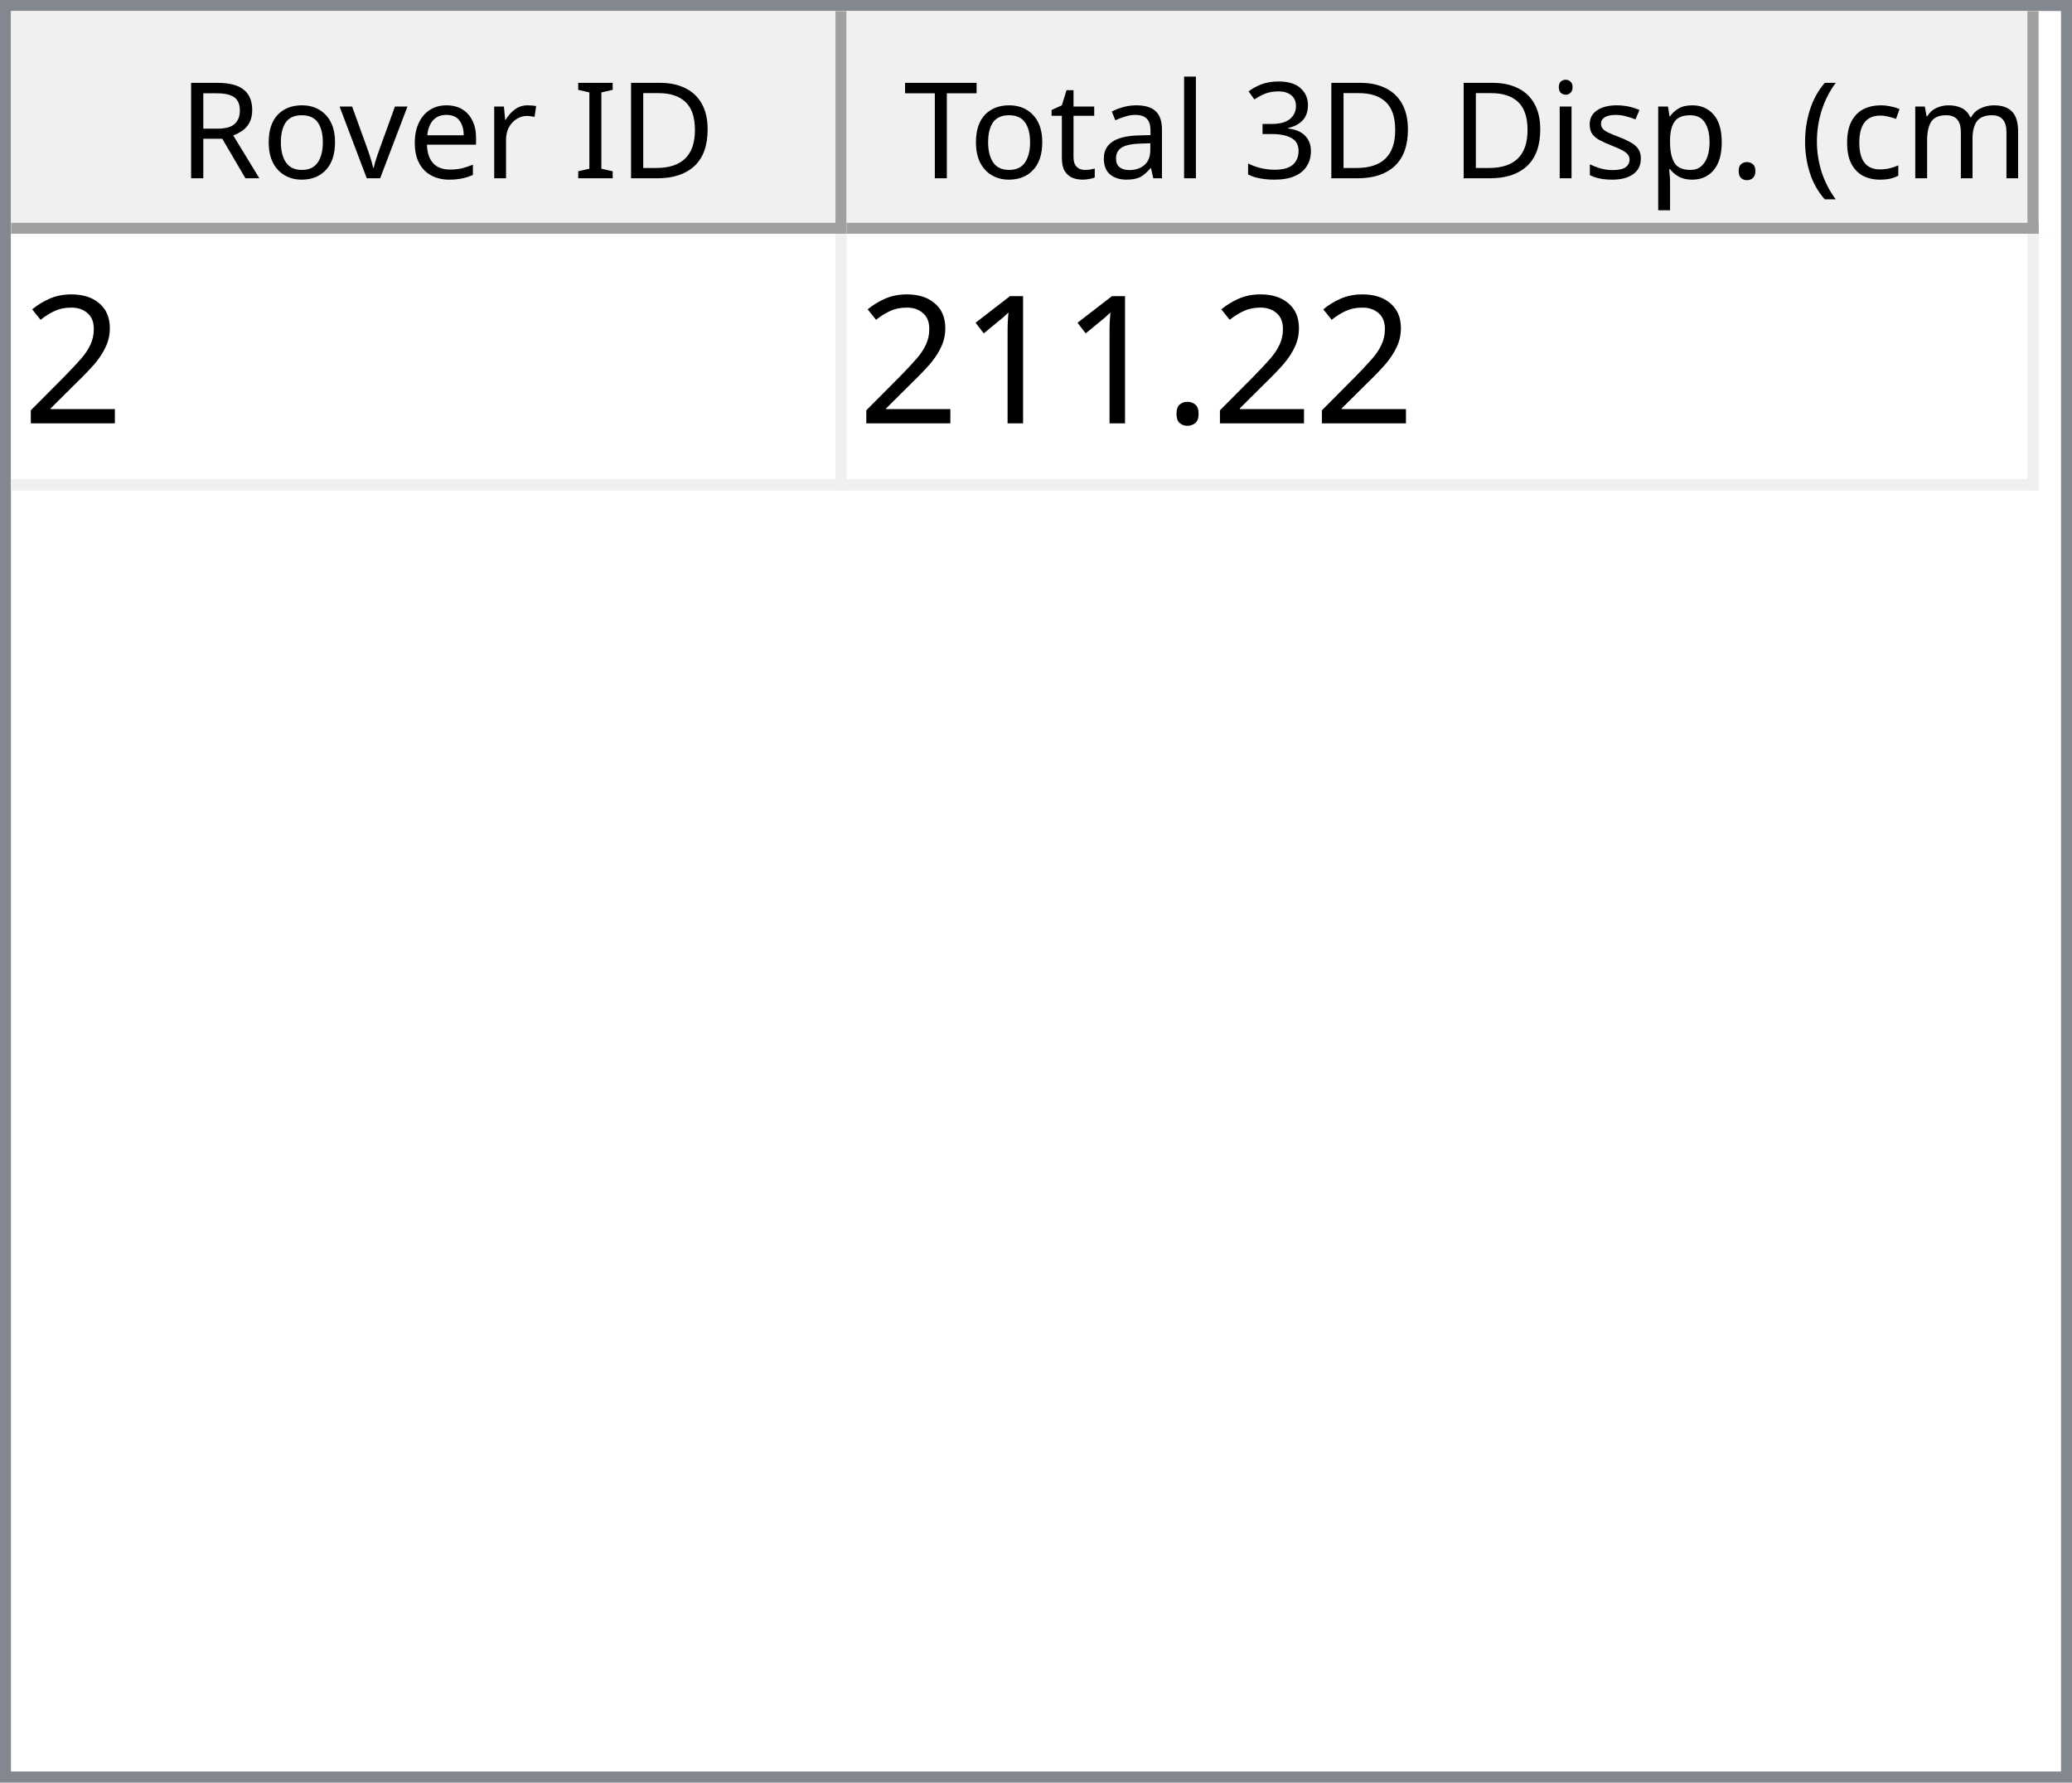
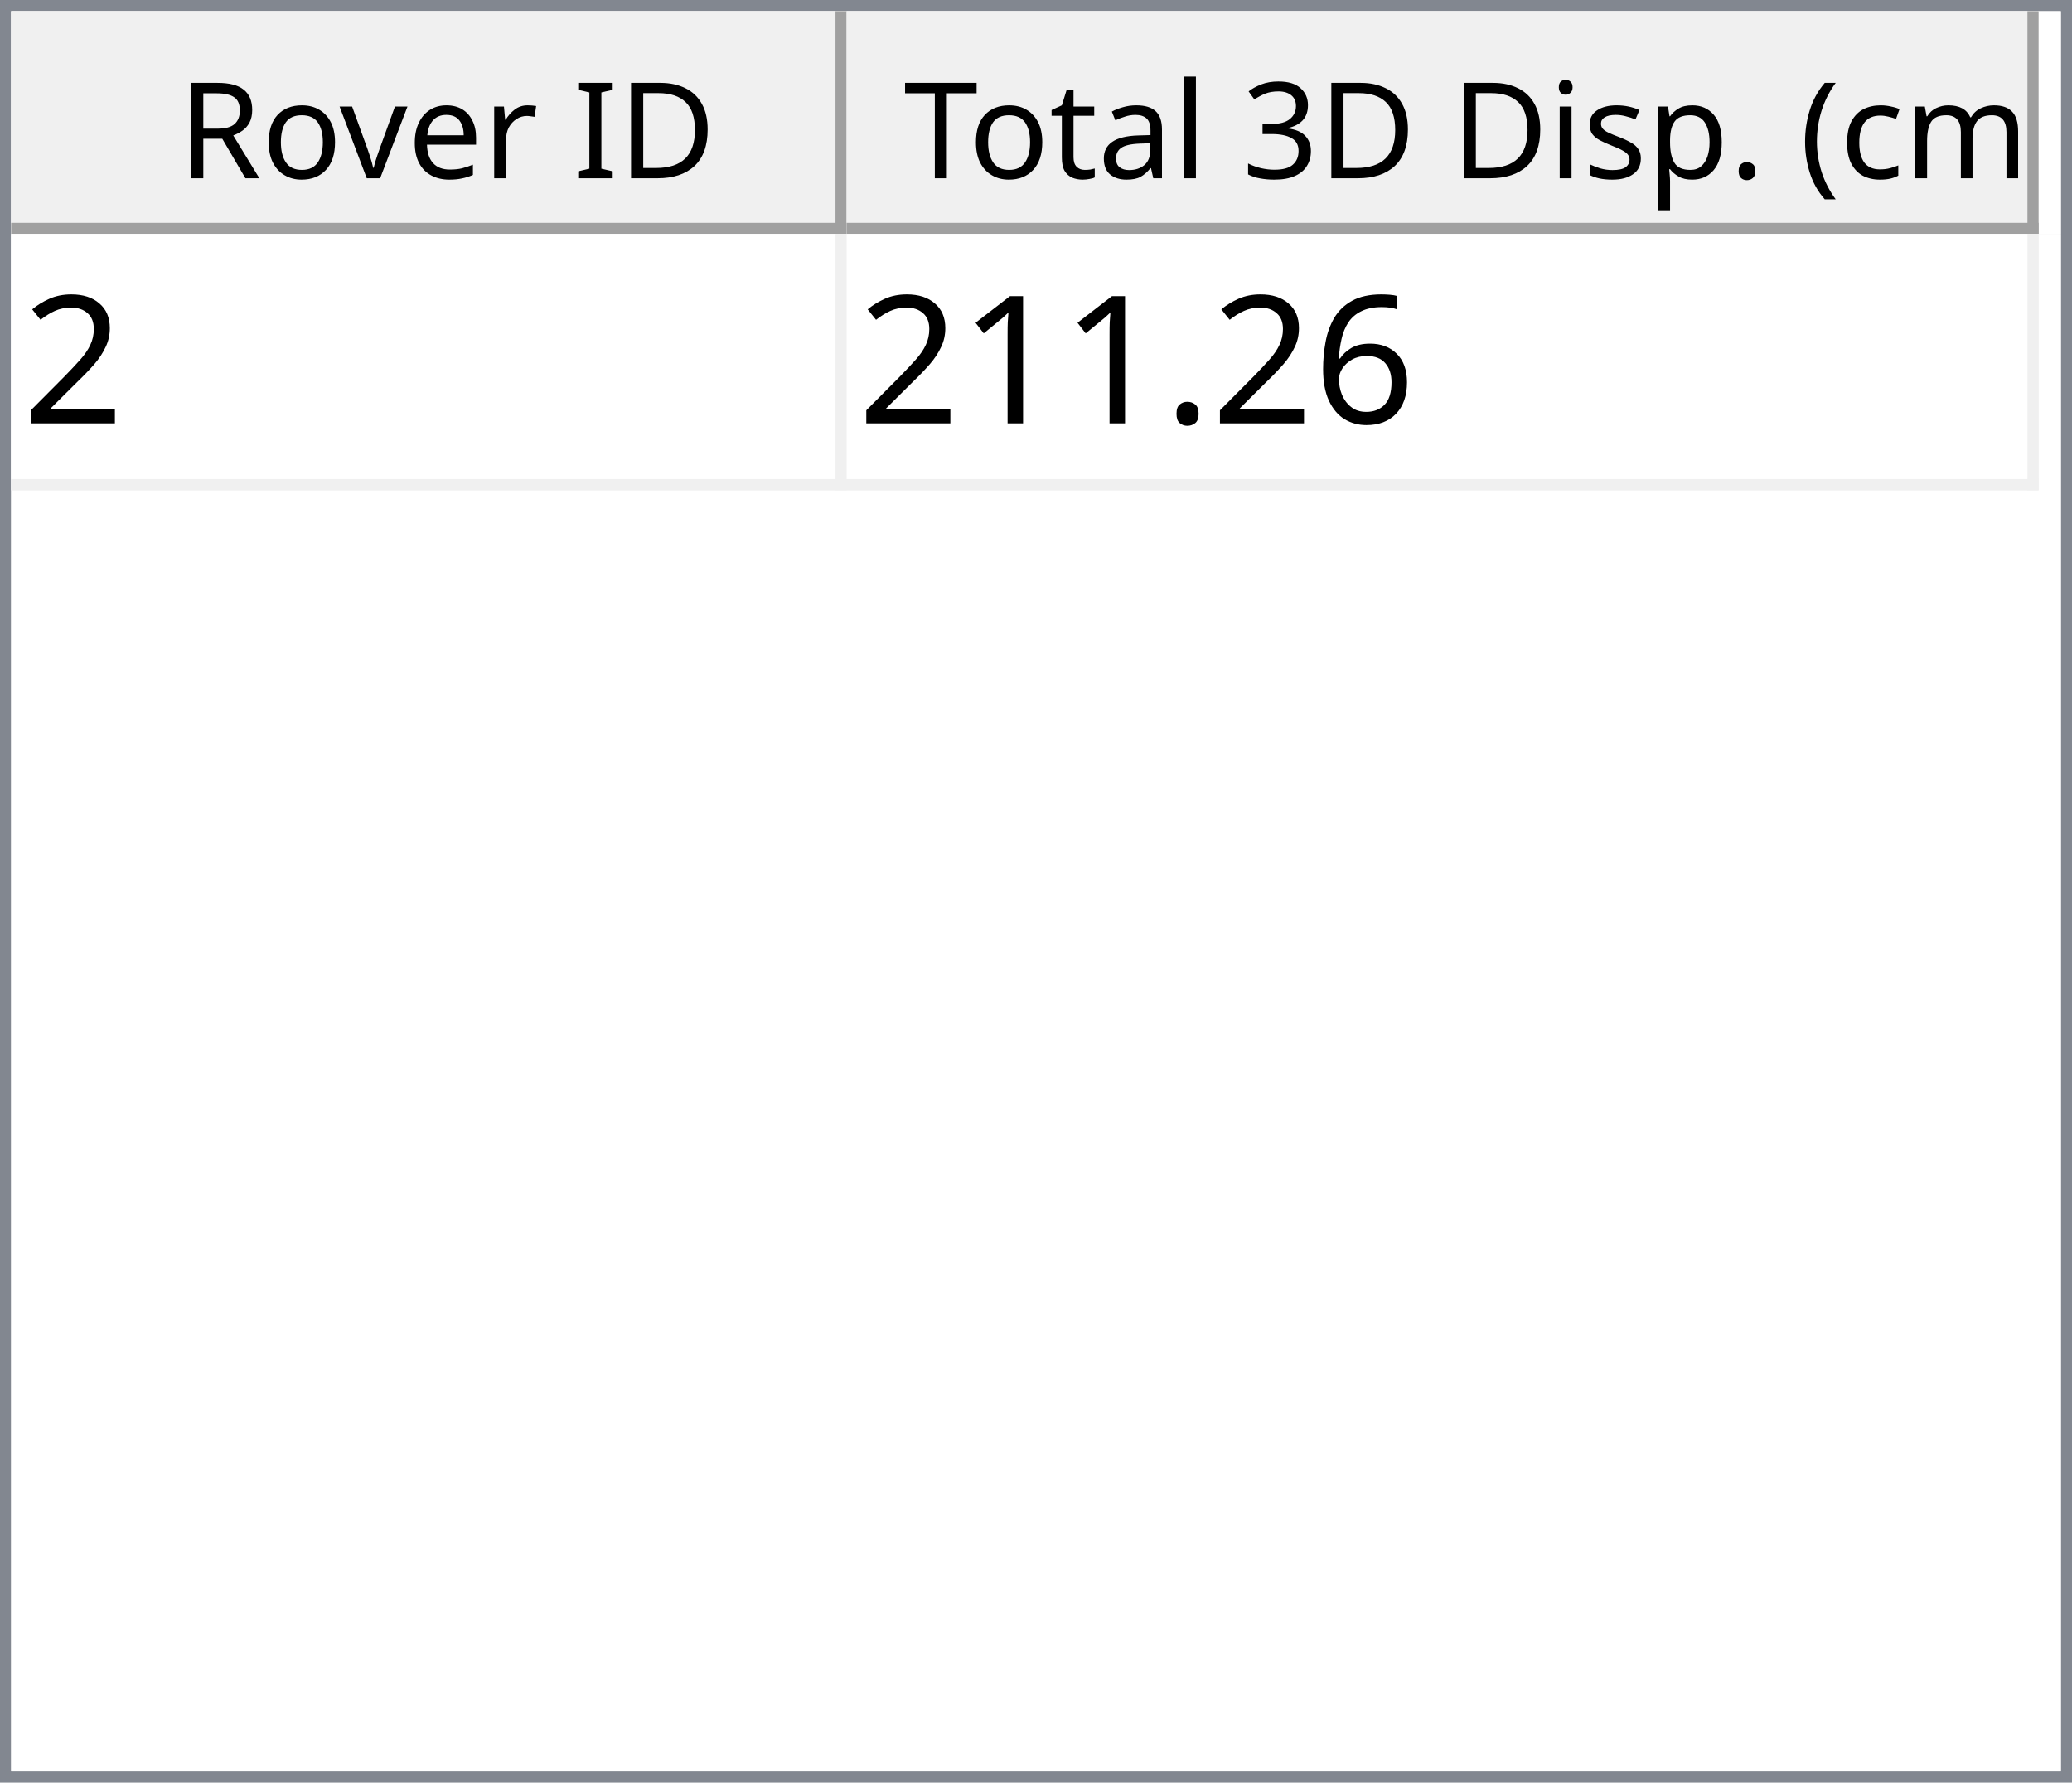
<svg xmlns="http://www.w3.org/2000/svg" style="fill-opacity:1; color-rendering:auto; color-interpolation:auto; text-rendering:auto; stroke:black; stroke-linecap:square; stroke-miterlimit:10; shape-rendering:auto; stroke-opacity:1; fill:black; stroke-dasharray:none; font-weight:normal; stroke-width:1; font-family:'Dialog'; font-style:normal; stroke-linejoin:miter; font-size:12px; stroke-dashoffset:0; image-rendering:auto;" width="186" height="160">
  <defs id="genericDefs" />
  <g>
    <defs id="defs1">
      <clipPath clipPathUnits="userSpaceOnUse" id="clipPath1">
        <path d="M0 0 L186 0 L186 160 L0 160 L0 0 Z" />
      </clipPath>
      <clipPath clipPathUnits="userSpaceOnUse" id="clipPath2">
        <path d="M0 0 L0 160 L186 160 L186 0 Z" />
      </clipPath>
      <clipPath clipPathUnits="userSpaceOnUse" id="clipPath3">
        <path d="M0 0 L0 20 L184 20 L184 0 Z" />
      </clipPath>
      <clipPath clipPathUnits="userSpaceOnUse" id="clipPath4">
        <path d="M0 0 L0 20 L75 20 L75 0 Z" />
      </clipPath>
      <clipPath clipPathUnits="userSpaceOnUse" id="clipPath5">
        <path d="M1 1 L1 19 L74 19 L74 1 Z" />
      </clipPath>
      <clipPath clipPathUnits="userSpaceOnUse" id="clipPath6">
        <path d="M0 0 L0 18 L73 18 L73 0 Z" />
      </clipPath>
      <clipPath clipPathUnits="userSpaceOnUse" id="clipPath7">
        <path d="M-0.5 -0.5 L-0.5 19.5 L74.5 19.5 L74.5 -0.5 Z" />
      </clipPath>
      <clipPath clipPathUnits="userSpaceOnUse" id="clipPath8">
        <path d="M0 0 L0 20 L107 20 L107 0 Z" />
      </clipPath>
      <clipPath clipPathUnits="userSpaceOnUse" id="clipPath9">
        <path d="M1 1 L1 19 L106 19 L106 1 Z" />
      </clipPath>
      <clipPath clipPathUnits="userSpaceOnUse" id="clipPath10">
        <path d="M0 0 L0 18 L105 18 L105 0 Z" />
      </clipPath>
      <clipPath clipPathUnits="userSpaceOnUse" id="clipPath11">
        <path d="M-0.5 -0.5 L-0.5 19.5 L106.5 19.5 L106.5 -0.5 Z" />
      </clipPath>
      <clipPath clipPathUnits="userSpaceOnUse" id="clipPath12">
        <path d="M0 0 L0 138 L184 138 L184 0 Z" />
      </clipPath>
      <clipPath clipPathUnits="userSpaceOnUse" id="clipPath13">
        <path d="M0 0 L0 23 L182 23 L182 0 Z" />
      </clipPath>
      <clipPath clipPathUnits="userSpaceOnUse" id="clipPath14">
        <path d="M-0.5 -0.5 L-0.5 22.5 L181.5 22.5 L181.5 -0.5 Z" />
      </clipPath>
      <clipPath clipPathUnits="userSpaceOnUse" id="clipPath15">
        <path d="M0 0 L0 22 L74 22 L74 0 Z" />
      </clipPath>
      <clipPath clipPathUnits="userSpaceOnUse" id="clipPath16">
        <path d="M0 0 L0 22 L106 22 L106 0 Z" />
      </clipPath>
      <font horiz-adv-x="64.551" id="font1">
        <font-face ascent="107.91" descent="25.098" units-per-em="100" style="font-style:normal; font-family:Segoe UI; font-weight:normal;" />
        <missing-glyph horiz-adv-x="64.551" d="M8.109 0 L8.109 68.266 L56.453 68.266 L56.453 0 L8.109 0 ZM15.328 7.234 L49.219 7.234 L49.219 61.031 L15.328 61.031 L15.328 7.234 Z" />
        <glyph unicode="D" horiz-adv-x="70.117" d="M9.188 0 L9.188 70.016 L28.516 70.016 Q65.531 70.016 65.531 35.891 Q65.531 19.672 55.25 9.836 Q44.969 0 27.734 0 L9.188 0 ZM17.391 62.594 L17.391 7.422 L27.828 7.422 Q41.609 7.422 49.273 14.797 Q56.938 22.172 56.938 35.688 Q56.938 62.594 28.328 62.594 L17.391 62.594 Z" />
        <glyph unicode="I" horiz-adv-x="26.611" d="M17.391 0 L9.188 0 L9.188 70.016 L17.391 70.016 L17.391 0 Z" />
        <glyph unicode=" " horiz-adv-x="27.393" d="" />
        <glyph unicode="r" horiz-adv-x="34.766" d="M34.188 41.891 Q32.078 43.5 28.125 43.5 Q23 43.5 19.555 38.672 Q16.109 33.844 16.109 25.484 L16.109 0 L8.109 0 L8.109 50 L16.109 50 L16.109 39.703 L16.312 39.703 Q18.016 44.969 21.531 47.922 Q25.047 50.875 29.391 50.875 Q32.516 50.875 34.188 50.203 L34.188 41.891 Z" />
        <glyph unicode="e" horiz-adv-x="52.295" d="M48.297 23 L12.984 23 Q13.188 14.656 17.484 10.109 Q21.781 5.562 29.297 5.562 Q37.75 5.562 44.828 11.141 L44.828 3.609 Q38.234 -1.172 27.391 -1.172 Q16.797 -1.172 10.742 5.641 Q4.688 12.453 4.688 24.812 Q4.688 36.469 11.305 43.82 Q17.922 51.172 27.734 51.172 Q37.547 51.172 42.922 44.828 Q48.297 38.484 48.297 27.203 L48.297 23 ZM40.094 29.781 Q40.047 36.719 36.75 40.578 Q33.453 44.438 27.594 44.438 Q21.922 44.438 17.969 40.383 Q14.016 36.328 13.094 29.781 L40.094 29.781 Z" />
        <glyph unicode="v" horiz-adv-x="47.9" d="M47.406 50 L27.484 0 L19.625 0 L0.688 50 L9.469 50 L22.172 13.672 Q23.578 9.672 23.922 6.688 L24.125 6.688 Q24.609 10.453 25.688 13.484 L38.969 50 L47.406 50 Z" />
        <glyph unicode="o" horiz-adv-x="58.594" d="M29 -1.172 Q17.922 -1.172 11.305 5.836 Q4.688 12.844 4.688 24.422 Q4.688 37.016 11.57 44.094 Q18.453 51.172 30.172 51.172 Q41.359 51.172 47.633 44.289 Q53.906 37.406 53.906 25.203 Q53.906 13.234 47.141 6.031 Q40.375 -1.172 29 -1.172 ZM29.594 44.438 Q21.875 44.438 17.383 39.188 Q12.891 33.938 12.891 24.703 Q12.891 15.828 17.43 10.695 Q21.969 5.562 29.594 5.562 Q37.359 5.562 41.531 10.594 Q45.703 15.625 45.703 24.906 Q45.703 34.281 41.531 39.359 Q37.359 44.438 29.594 44.438 Z" />
        <glyph unicode="R" horiz-adv-x="59.814" d="M59.375 0 L49.609 0 L37.891 19.625 Q36.281 22.359 34.766 24.289 Q33.25 26.219 31.664 27.438 Q30.078 28.656 28.25 29.219 Q26.422 29.781 24.125 29.781 L17.391 29.781 L17.391 0 L9.188 0 L9.188 70.016 L30.078 70.016 Q34.672 70.016 38.555 68.867 Q42.438 67.719 45.289 65.375 Q48.141 63.031 49.758 59.547 Q51.375 56.062 51.375 51.375 Q51.375 47.703 50.273 44.656 Q49.172 41.609 47.148 39.211 Q45.125 36.812 42.266 35.133 Q39.406 33.453 35.844 32.516 L35.844 32.328 Q37.594 31.547 38.891 30.547 Q40.188 29.547 41.359 28.18 Q42.531 26.812 43.68 25.078 Q44.828 23.344 46.234 21.047 L59.375 0 ZM17.391 62.594 L17.391 37.203 L28.516 37.203 Q31.594 37.203 34.203 38.133 Q36.812 39.062 38.719 40.797 Q40.625 42.531 41.703 45.047 Q42.781 47.562 42.781 50.688 Q42.781 56.297 39.141 59.445 Q35.5 62.594 28.609 62.594 L17.391 62.594 Z" />
        <glyph unicode=")" horiz-adv-x="30.176" d="M8.297 -15.922 L1.172 -15.922 Q16.406 2.344 16.406 26.812 Q16.406 51.469 1.078 70.016 L8.297 70.016 Q23.531 52.156 23.531 26.703 Q23.531 1.375 8.297 -15.922 Z" />
        <glyph unicode="m" horiz-adv-x="86.133" d="M79.109 0 L71.094 0 L71.094 28.719 Q71.094 37.016 68.531 40.727 Q65.969 44.438 59.906 44.438 Q54.781 44.438 51.195 39.75 Q47.609 35.062 47.609 28.516 L47.609 0 L39.594 0 L39.594 29.688 Q39.594 44.438 28.219 44.438 Q22.953 44.438 19.531 40.016 Q16.109 35.594 16.109 28.516 L16.109 0 L8.109 0 L8.109 50 L16.109 50 L16.109 42.094 L16.312 42.094 Q21.625 51.172 31.844 51.172 Q36.969 51.172 40.773 48.312 Q44.578 45.453 46 40.828 Q51.562 51.172 62.594 51.172 Q79.109 51.172 79.109 30.812 L79.109 0 Z" />
        <glyph unicode="c" horiz-adv-x="46.191" d="M42.188 2.297 Q36.422 -1.172 28.516 -1.172 Q17.828 -1.172 11.258 5.789 Q4.688 12.75 4.688 23.828 Q4.688 36.188 11.766 43.68 Q18.844 51.172 30.672 51.172 Q37.25 51.172 42.281 48.734 L42.281 40.531 Q36.719 44.438 30.375 44.438 Q22.703 44.438 17.797 38.945 Q12.891 33.453 12.891 24.516 Q12.891 15.719 17.508 10.641 Q22.125 5.562 29.891 5.562 Q36.422 5.562 42.188 9.906 L42.188 2.297 Z" />
        <glyph unicode="(" horiz-adv-x="30.176" d="M29.109 -15.922 L21.969 -15.922 Q6.844 1.375 6.844 26.703 Q6.844 52.156 21.969 70.016 L29.203 70.016 Q13.875 51.469 13.875 26.812 Q13.875 2.344 29.109 -15.922 Z" />
        <glyph unicode="." horiz-adv-x="21.68" d="M10.891 -1.078 Q8.641 -1.078 7.055 0.539 Q5.469 2.156 5.469 4.391 Q5.469 6.641 7.055 8.273 Q8.641 9.906 10.891 9.906 Q13.188 9.906 14.797 8.273 Q16.406 6.641 16.406 4.391 Q16.406 2.156 14.797 0.539 Q13.188 -1.078 10.891 -1.078 Z" />
        <glyph unicode="p" horiz-adv-x="58.789" d="M16.312 7.234 L16.109 7.234 L16.109 -23 L8.109 -23 L8.109 50 L16.109 50 L16.109 41.219 L16.312 41.219 Q22.219 51.172 33.594 51.172 Q43.266 51.172 48.688 44.461 Q54.109 37.75 54.109 26.469 Q54.109 13.922 48 6.375 Q41.891 -1.172 31.297 -1.172 Q21.578 -1.172 16.312 7.234 ZM16.109 27.391 L16.109 20.406 Q16.109 14.203 20.141 9.883 Q24.172 5.562 30.375 5.562 Q37.641 5.562 41.773 11.133 Q45.906 16.703 45.906 26.609 Q45.906 34.969 42.047 39.703 Q38.188 44.438 31.594 44.438 Q24.609 44.438 20.359 39.578 Q16.109 34.719 16.109 27.391 Z" />
        <glyph unicode="s" horiz-adv-x="42.432" d="M5.078 1.812 L5.078 10.406 Q11.625 5.562 19.484 5.562 Q30.031 5.562 30.031 12.594 Q30.031 14.594 29.125 15.992 Q28.219 17.391 26.68 18.461 Q25.141 19.531 23.07 20.383 Q21 21.234 18.609 22.172 Q15.281 23.484 12.766 24.828 Q10.25 26.172 8.57 27.859 Q6.891 29.547 6.031 31.695 Q5.172 33.844 5.172 36.719 Q5.172 40.234 6.789 42.945 Q8.406 45.656 11.086 47.484 Q13.766 49.312 17.211 50.242 Q20.656 51.172 24.312 51.172 Q30.812 51.172 35.938 48.922 L35.938 40.828 Q30.422 44.438 23.25 44.438 Q21 44.438 19.195 43.922 Q17.391 43.406 16.094 42.477 Q14.797 41.547 14.086 40.258 Q13.375 38.969 13.375 37.406 Q13.375 35.453 14.086 34.133 Q14.797 32.812 16.164 31.789 Q17.531 30.766 19.484 29.938 Q21.438 29.109 23.922 28.125 Q27.25 26.859 29.883 25.516 Q32.516 24.172 34.375 22.484 Q36.234 20.797 37.234 18.602 Q38.234 16.406 38.234 13.375 Q38.234 9.672 36.602 6.938 Q34.969 4.203 32.234 2.398 Q29.5 0.594 25.93 -0.289 Q22.359 -1.172 18.453 -1.172 Q10.75 -1.172 5.078 1.812 Z" />
        <glyph unicode="i" horiz-adv-x="24.219" d="M12.203 62.703 Q10.062 62.703 8.547 64.164 Q7.031 65.625 7.031 67.875 Q7.031 70.125 8.547 71.609 Q10.062 73.094 12.203 73.094 Q14.406 73.094 15.945 71.609 Q17.484 70.125 17.484 67.875 Q17.484 65.719 15.945 64.211 Q14.406 62.703 12.203 62.703 ZM16.109 0 L8.109 0 L8.109 50 L16.109 50 L16.109 0 Z" />
        <glyph unicode="3" horiz-adv-x="53.906" d="M46.531 19.828 Q46.531 15.094 44.75 11.211 Q42.969 7.328 39.719 4.57 Q36.469 1.812 31.93 0.297 Q27.391 -1.219 21.922 -1.219 Q11.922 -1.219 6 2.594 L6 11.188 Q13.094 5.609 22.219 5.609 Q25.875 5.609 28.828 6.539 Q31.781 7.469 33.906 9.227 Q36.031 10.984 37.18 13.477 Q38.328 15.969 38.328 19.094 Q38.328 32.812 18.797 32.812 L12.984 32.812 L12.984 39.594 L18.5 39.594 Q35.797 39.594 35.797 52.484 Q35.797 64.406 22.609 64.406 Q15.188 64.406 8.688 59.422 L8.688 67.188 Q15.375 71.188 24.609 71.188 Q29 71.188 32.57 69.969 Q36.141 68.75 38.68 66.555 Q41.219 64.359 42.609 61.281 Q44 58.203 44 54.5 Q44 40.672 30.031 36.719 L30.031 36.531 Q33.594 36.141 36.625 34.797 Q39.656 33.453 41.852 31.305 Q44.047 29.156 45.289 26.25 Q46.531 23.344 46.531 19.828 Z" />
        <glyph unicode="l" horiz-adv-x="24.219" d="M16.109 0 L8.109 0 L8.109 74.031 L16.109 74.031 L16.109 0 Z" />
        <glyph unicode="a" horiz-adv-x="50.879" d="M43.891 0 L35.891 0 L35.891 7.812 L35.688 7.812 Q30.469 -1.172 20.312 -1.172 Q12.844 -1.172 8.617 2.781 Q4.391 6.734 4.391 13.281 Q4.391 27.297 20.906 29.594 L35.891 31.688 Q35.891 44.438 25.594 44.438 Q16.547 44.438 9.281 38.281 L9.281 46.484 Q16.656 51.172 26.266 51.172 Q43.891 51.172 43.891 32.516 L43.891 0 ZM35.891 25.297 L23.828 23.641 Q18.266 22.859 15.43 20.875 Q12.594 18.891 12.594 13.875 Q12.594 10.203 15.211 7.883 Q17.828 5.562 22.172 5.562 Q28.125 5.562 32.008 9.742 Q35.891 13.922 35.891 20.312 L35.891 25.297 Z" />
        <glyph unicode="t" horiz-adv-x="33.887" d="M31.297 0.484 Q28.469 -1.078 23.828 -1.078 Q10.688 -1.078 10.688 13.578 L10.688 43.172 L2.094 43.172 L2.094 50 L10.688 50 L10.688 62.203 L18.703 64.797 L18.703 50 L31.297 50 L31.297 43.172 L18.703 43.172 L18.703 14.984 Q18.703 9.969 20.414 7.82 Q22.125 5.672 26.078 5.672 Q29.109 5.672 31.297 7.328 L31.297 0.484 Z" />
        <glyph unicode="T" horiz-adv-x="52.393" d="M50.594 62.594 L30.375 62.594 L30.375 0 L22.172 0 L22.172 62.594 L2 62.594 L2 70.016 L50.594 70.016 L50.594 62.594 Z" />
      </font>
      <font horiz-adv-x="75.0" id="font2">
        <font-face ascent="100.537" descent="21.973" units-per-em="100" style="font-style:normal; font-family:sans-serif; font-weight:normal;" />
        <missing-glyph horiz-adv-x="75.0" d="M12.5 0 L12.5 62.5 L62.5 62.5 L62.5 0 L12.5 0 ZM14.062 1.562 L60.938 1.562 L60.938 60.938 L14.062 60.938 L14.062 1.562 Z" />
        <glyph unicode="2" horiz-adv-x="55.615" d="M50.344 8.453 L50.344 0 L3.031 0 Q2.938 3.172 4.047 6.109 Q5.859 10.938 9.836 15.625 Q13.812 20.312 21.344 26.469 Q33.016 36.031 37.117 41.625 Q41.219 47.219 41.219 52.203 Q41.219 57.422 37.477 61.008 Q33.734 64.594 27.734 64.594 Q21.391 64.594 17.578 60.789 Q13.766 56.984 13.719 50.25 L4.688 51.172 Q5.609 61.281 11.664 66.578 Q17.719 71.875 27.938 71.875 Q38.234 71.875 44.242 66.164 Q50.25 60.453 50.25 52 Q50.25 47.703 48.492 43.555 Q46.734 39.406 42.656 34.812 Q38.578 30.219 29.109 22.219 Q21.188 15.578 18.945 13.211 Q16.703 10.844 15.234 8.453 L50.344 8.453 Z" />
+         <glyph unicode="6" horiz-adv-x="55.615" d="M49.75 54.047 L41.016 53.375 Q39.844 58.547 37.703 60.891 Q34.125 64.656 28.906 64.656 Q24.703 64.656 21.531 62.312 Q17.391 59.281 14.992 53.469 Q12.594 47.656 12.5 36.922 Q15.672 41.75 20.266 44.094 Q24.859 46.438 29.891 46.438 Q38.672 46.438 44.852 39.969 Q51.031 33.5 51.031 23.25 Q51.031 16.5 48.125 10.719 Q45.219 4.938 40.141 1.859 Q35.062 -1.219 28.609 -1.219 Q17.625 -1.219 10.695 6.859 Q3.766 14.938 3.766 33.5 Q3.766 54.25 11.422 63.672 Q18.109 71.875 29.438 71.875 Q37.891 71.875 43.289 67.141 Q48.688 62.406 49.75 54.047 ZM13.875 23.188 Q13.875 18.656 15.797 14.508 Q17.719 10.359 21.188 8.18 Q24.656 6 28.469 6 Q34.031 6 38.039 10.492 Q42.047 14.984 42.047 22.703 Q42.047 30.125 38.086 34.398 Q34.125 38.672 28.125 38.672 Q22.172 38.672 18.023 34.398 Q13.875 30.125 13.875 23.188 Z" />
        <glyph unicode="." horiz-adv-x="27.783" d="M9.078 0 L9.078 10.016 L19.094 10.016 L19.094 0 L9.078 0 Z" />
        <glyph unicode="1" horiz-adv-x="55.615" d="M37.25 0 L28.469 0 L28.469 56 Q25.297 52.984 20.141 49.953 Q14.984 46.922 10.891 45.406 L10.891 53.906 Q18.266 57.375 23.781 62.305 Q29.297 67.234 31.594 71.875 L37.25 71.875 L37.25 0 Z" />
      </font>
    </defs>
    <g style="fill:white; stroke:white;">
      <rect x="0" y="0" width="186" style="clip-path:url(#clipPath1); stroke:none;" height="160" />
    </g>
    <g style="fill:white; text-rendering:optimizeSpeed; color-rendering:optimizeSpeed; image-rendering:optimizeSpeed; shape-rendering:crispEdges; stroke:white; color-interpolation:sRGB;">
      <rect x="0" width="186" height="160" y="0" style="stroke:none;" />
      <path style="stroke:none;" d="M0 160 L186 160 L186 0 L0 0 Z" />
    </g>
    <g style="fill:rgb(240,240,240); font-family:'Segoe UI'; stroke:rgb(240,240,240);">
      <rect x="0" y="0" width="186" style="clip-path:url(#clipPath2); stroke:none;" height="160" />
    </g>
    <g style="fill:rgb(130,135,144); font-family:'Segoe UI'; stroke:rgb(130,135,144);">
      <path d="M0 0 L186 0 L186 160 L0 160 L0 0 ZM1 1 L185 1 L185 159 L1 159 L1 1 Z" style="fill-rule:evenodd; clip-path:url(#clipPath2); stroke:none;" />
    </g>
    <g style="fill:white; font-family:'Segoe UI'; stroke:white;" transform="translate(1,1)">
      <rect x="0" y="0" width="184" style="clip-path:url(#clipPath3); stroke:none;" height="20" />
    </g>
    <g style="fill:rgb(240,240,240); font-family:'Segoe UI'; stroke:rgb(240,240,240);" transform="translate(1,1)">
      <rect x="0" y="0" width="75" style="clip-path:url(#clipPath4); stroke:none;" height="20" />
    </g>
    <g style="font-family:'Segoe UI';" transform="translate(2,2)">
      <text x="14" xml:space="preserve" y="14" style="clip-path:url(#clipPath6); stroke:none;">Rover ID</text>
    </g>
    <g style="fill:rgb(160,160,160); font-family:'Segoe UI'; stroke:rgb(160,160,160); stroke-linejoin:bevel;" transform="translate(1.5,1.5)">
      <line x1="74" x2="74" y1="0" style="fill:none; clip-path:url(#clipPath7);" y2="19" />
    </g>
    <g style="fill:rgb(160,160,160); font-family:'Segoe UI'; stroke:rgb(160,160,160); stroke-linejoin:bevel;" transform="matrix(1,0,0,1,1,1) translate(0.5,0.5)">
      <line x1="0" x2="74" y1="19" style="fill:none; clip-path:url(#clipPath7);" y2="19" />
    </g>
    <g style="fill:rgb(240,240,240); font-family:'Segoe UI'; stroke:rgb(240,240,240);" transform="translate(76,1)">
      <rect x="0" y="0" width="107" style="clip-path:url(#clipPath8); stroke:none;" height="20" />
    </g>
    <g style="font-family:'Segoe UI';" transform="translate(77,2)">
      <text x="1" xml:space="preserve" y="14" style="clip-path:url(#clipPath10); stroke:none;"> Total 3D Disp. (cm)</text>
    </g>
    <g style="fill:rgb(160,160,160); font-family:'Segoe UI'; stroke:rgb(160,160,160); stroke-linejoin:bevel;" transform="translate(76.5,1.5)">
      <line x1="106" x2="106" y1="0" style="fill:none; clip-path:url(#clipPath11);" y2="19" />
    </g>
    <g style="fill:rgb(160,160,160); font-family:'Segoe UI'; stroke:rgb(160,160,160); stroke-linejoin:bevel;" transform="matrix(1,0,0,1,76,1) translate(0.5,0.5)">
      <line x1="0" x2="106" y1="19" style="fill:none; clip-path:url(#clipPath11);" y2="19" />
    </g>
    <g style="fill:white; font-family:'Segoe UI'; stroke:white;" transform="translate(1,21)">
      <rect x="0" y="0" width="184" style="clip-path:url(#clipPath12); stroke:none;" height="138" />
    </g>
    <g style="fill:rgb(240,240,240); font-size:16px; font-family:sans-serif; stroke:rgb(240,240,240);" transform="translate(1,21)">
      <rect x="0" y="0" width="182" style="clip-path:url(#clipPath13); stroke:none;" height="23" />
      <line transform="translate(0.5,0.5)" x1="0" x2="181" y1="22" style="clip-path:url(#clipPath14); fill:none; stroke-linejoin:bevel;" y2="22" />
    </g>
    <g transform="matrix(1,0,0,1,1,21) translate(0.5,0.5)" style="fill:rgb(240,240,240); font-size:16px; font-family:sans-serif; stroke:rgb(240,240,240); stroke-linejoin:bevel;">
      <line x1="74" x2="74" y1="0" style="fill:none; clip-path:url(#clipPath14);" y2="22" />
    </g>
    <g transform="matrix(1,0,0,1,1,21) translate(0.5,0.5)" style="fill:rgb(240,240,240); font-size:16px; font-family:sans-serif; stroke:rgb(240,240,240); stroke-linejoin:bevel;">
      <line x1="181" x2="181" y1="0" style="fill:none; clip-path:url(#clipPath14);" y2="22" />
    </g>
    <g style="fill:white; font-size:16px; font-family:sans-serif; stroke:white;" transform="matrix(1,0,0,1,1,21)">
      <rect x="0" y="0" width="74" style="clip-path:url(#clipPath15); stroke:none;" height="22" />
      <text x="1" y="17" style="fill:black; clip-path:url(#clipPath15); stroke:none;" xml:space="preserve">2</text>
    </g>
    <g style="fill:white; font-size:16px; font-family:sans-serif; stroke:white;" transform="matrix(1,0,0,1,1,21) translate(75,0)">
      <rect x="0" y="0" width="106" style="clip-path:url(#clipPath16); stroke:none;" height="22" />
-       <text x="1" y="17" style="fill:black; clip-path:url(#clipPath16); stroke:none;" xml:space="preserve">211.22</text>
+       <text x="1" y="17" style="fill:black; clip-path:url(#clipPath16); stroke:none;" xml:space="preserve">211.26</text>
    </g>
  </g>
</svg>
